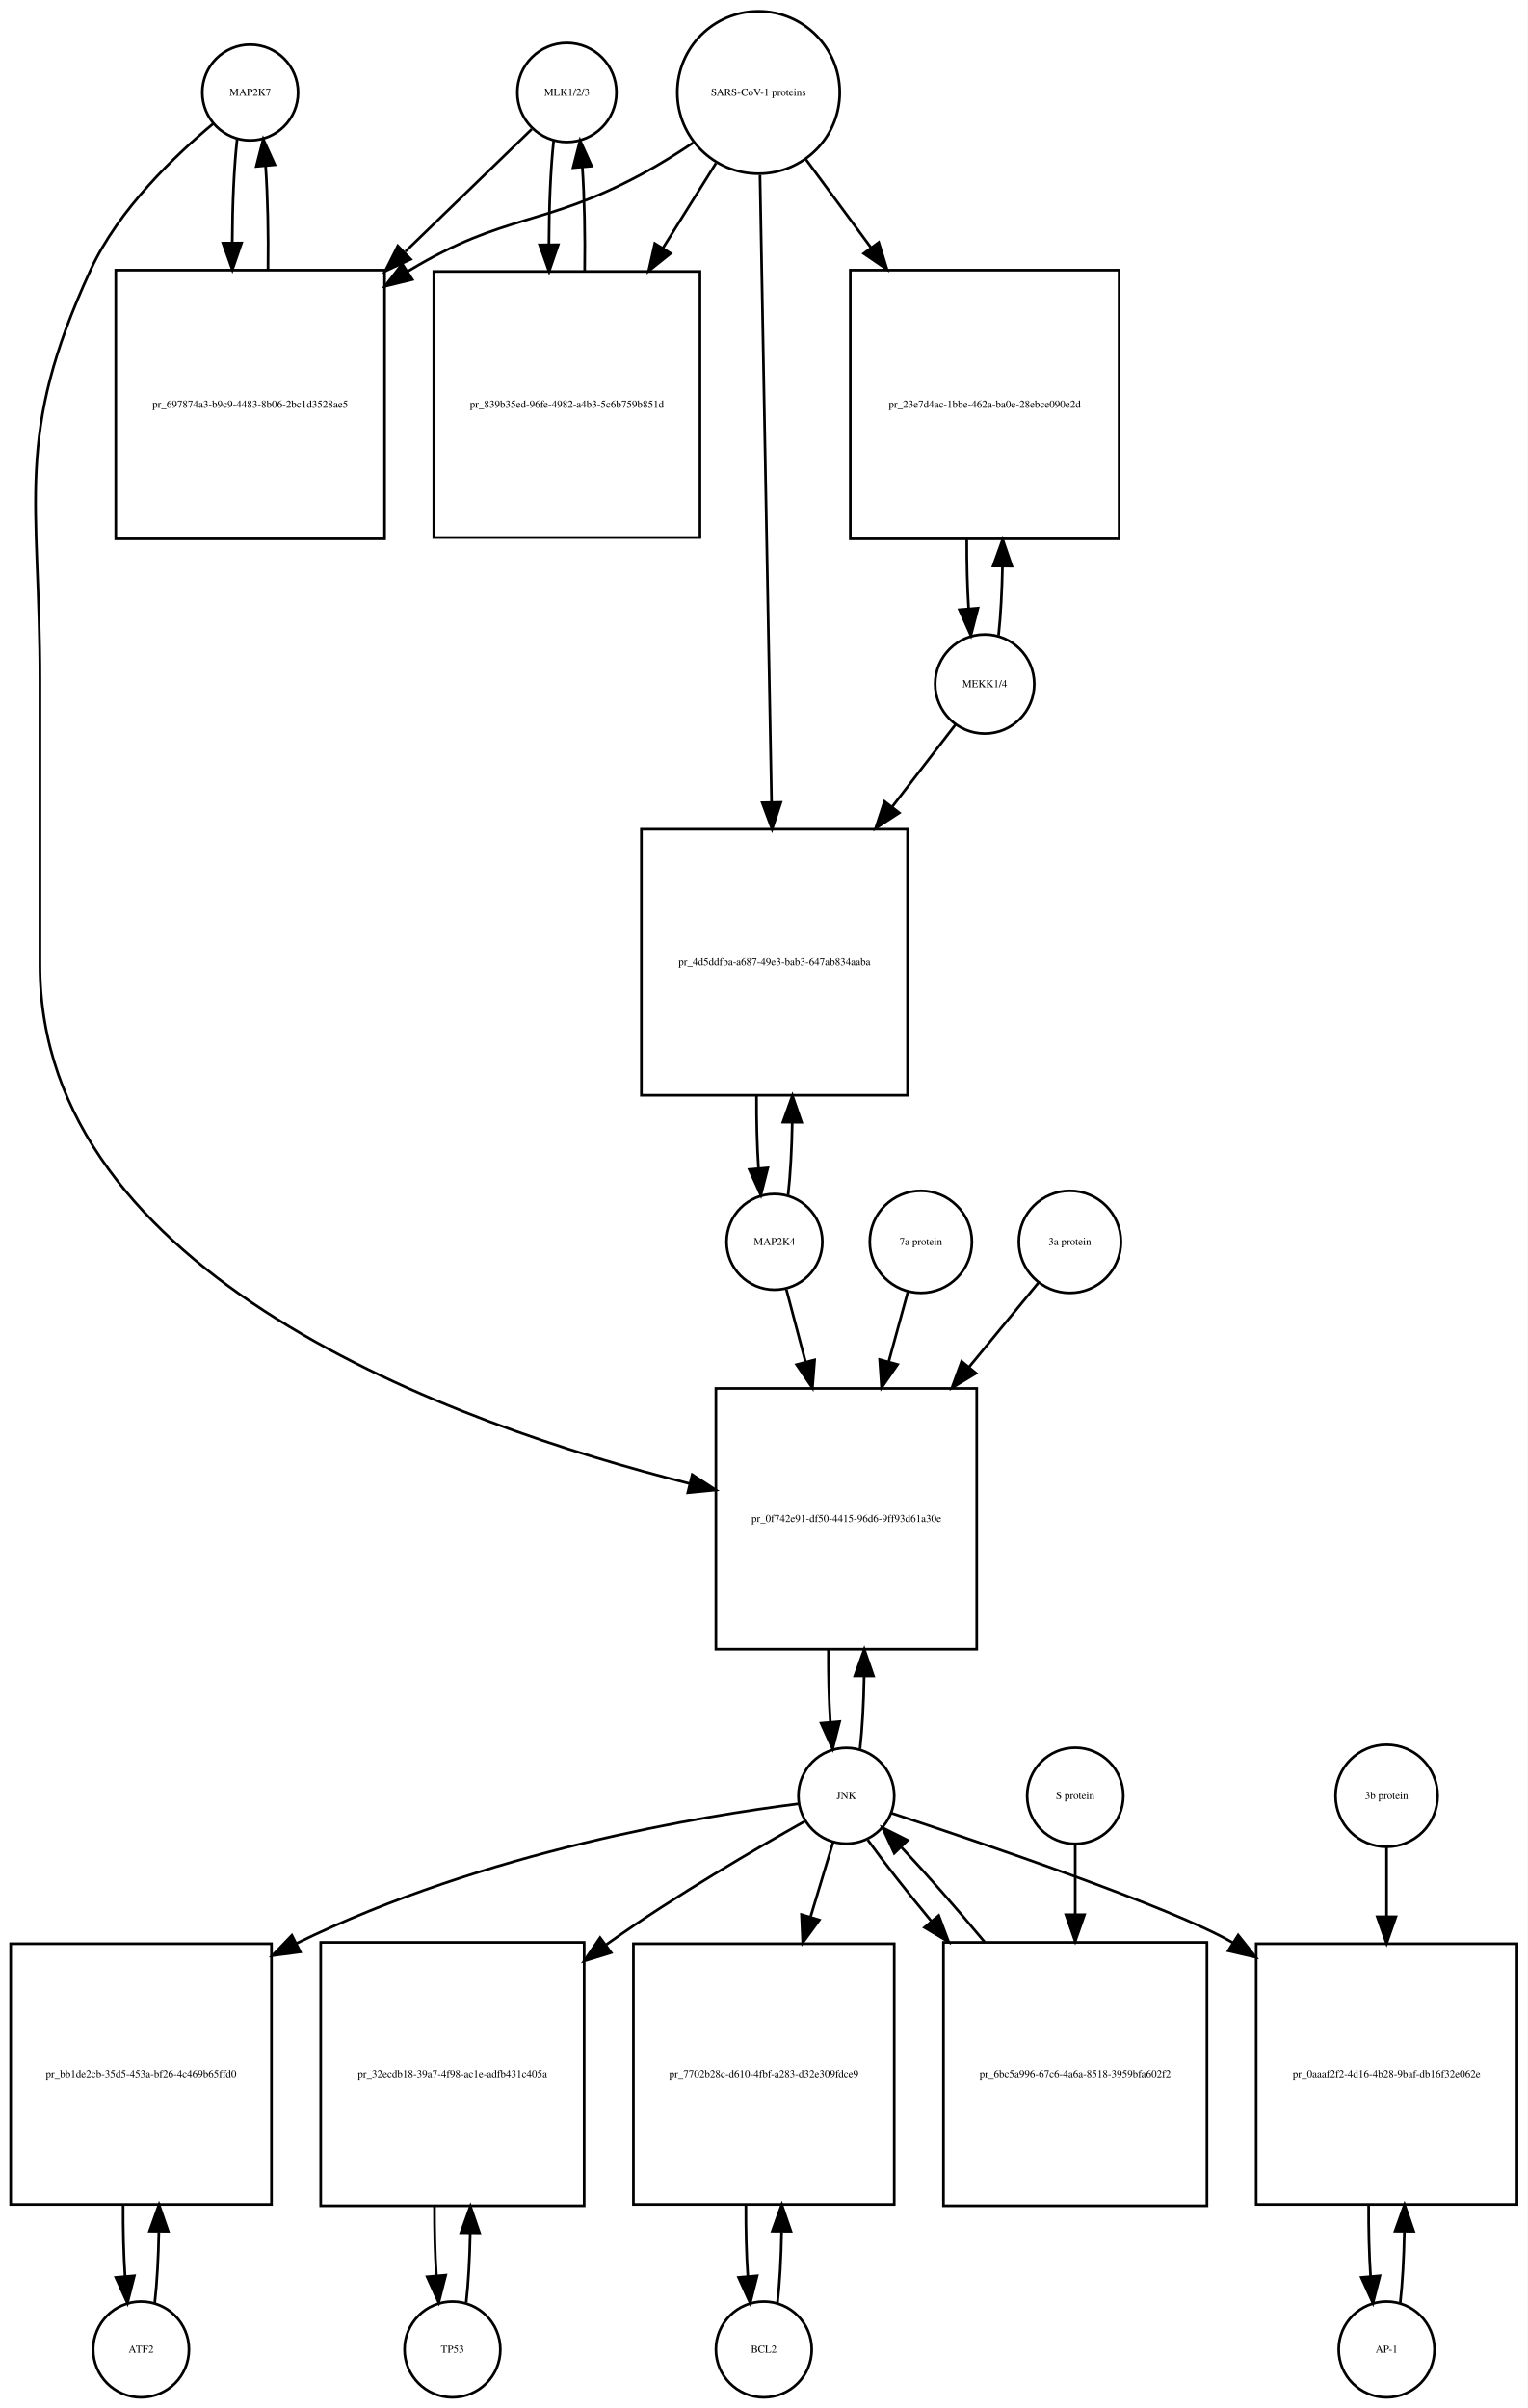
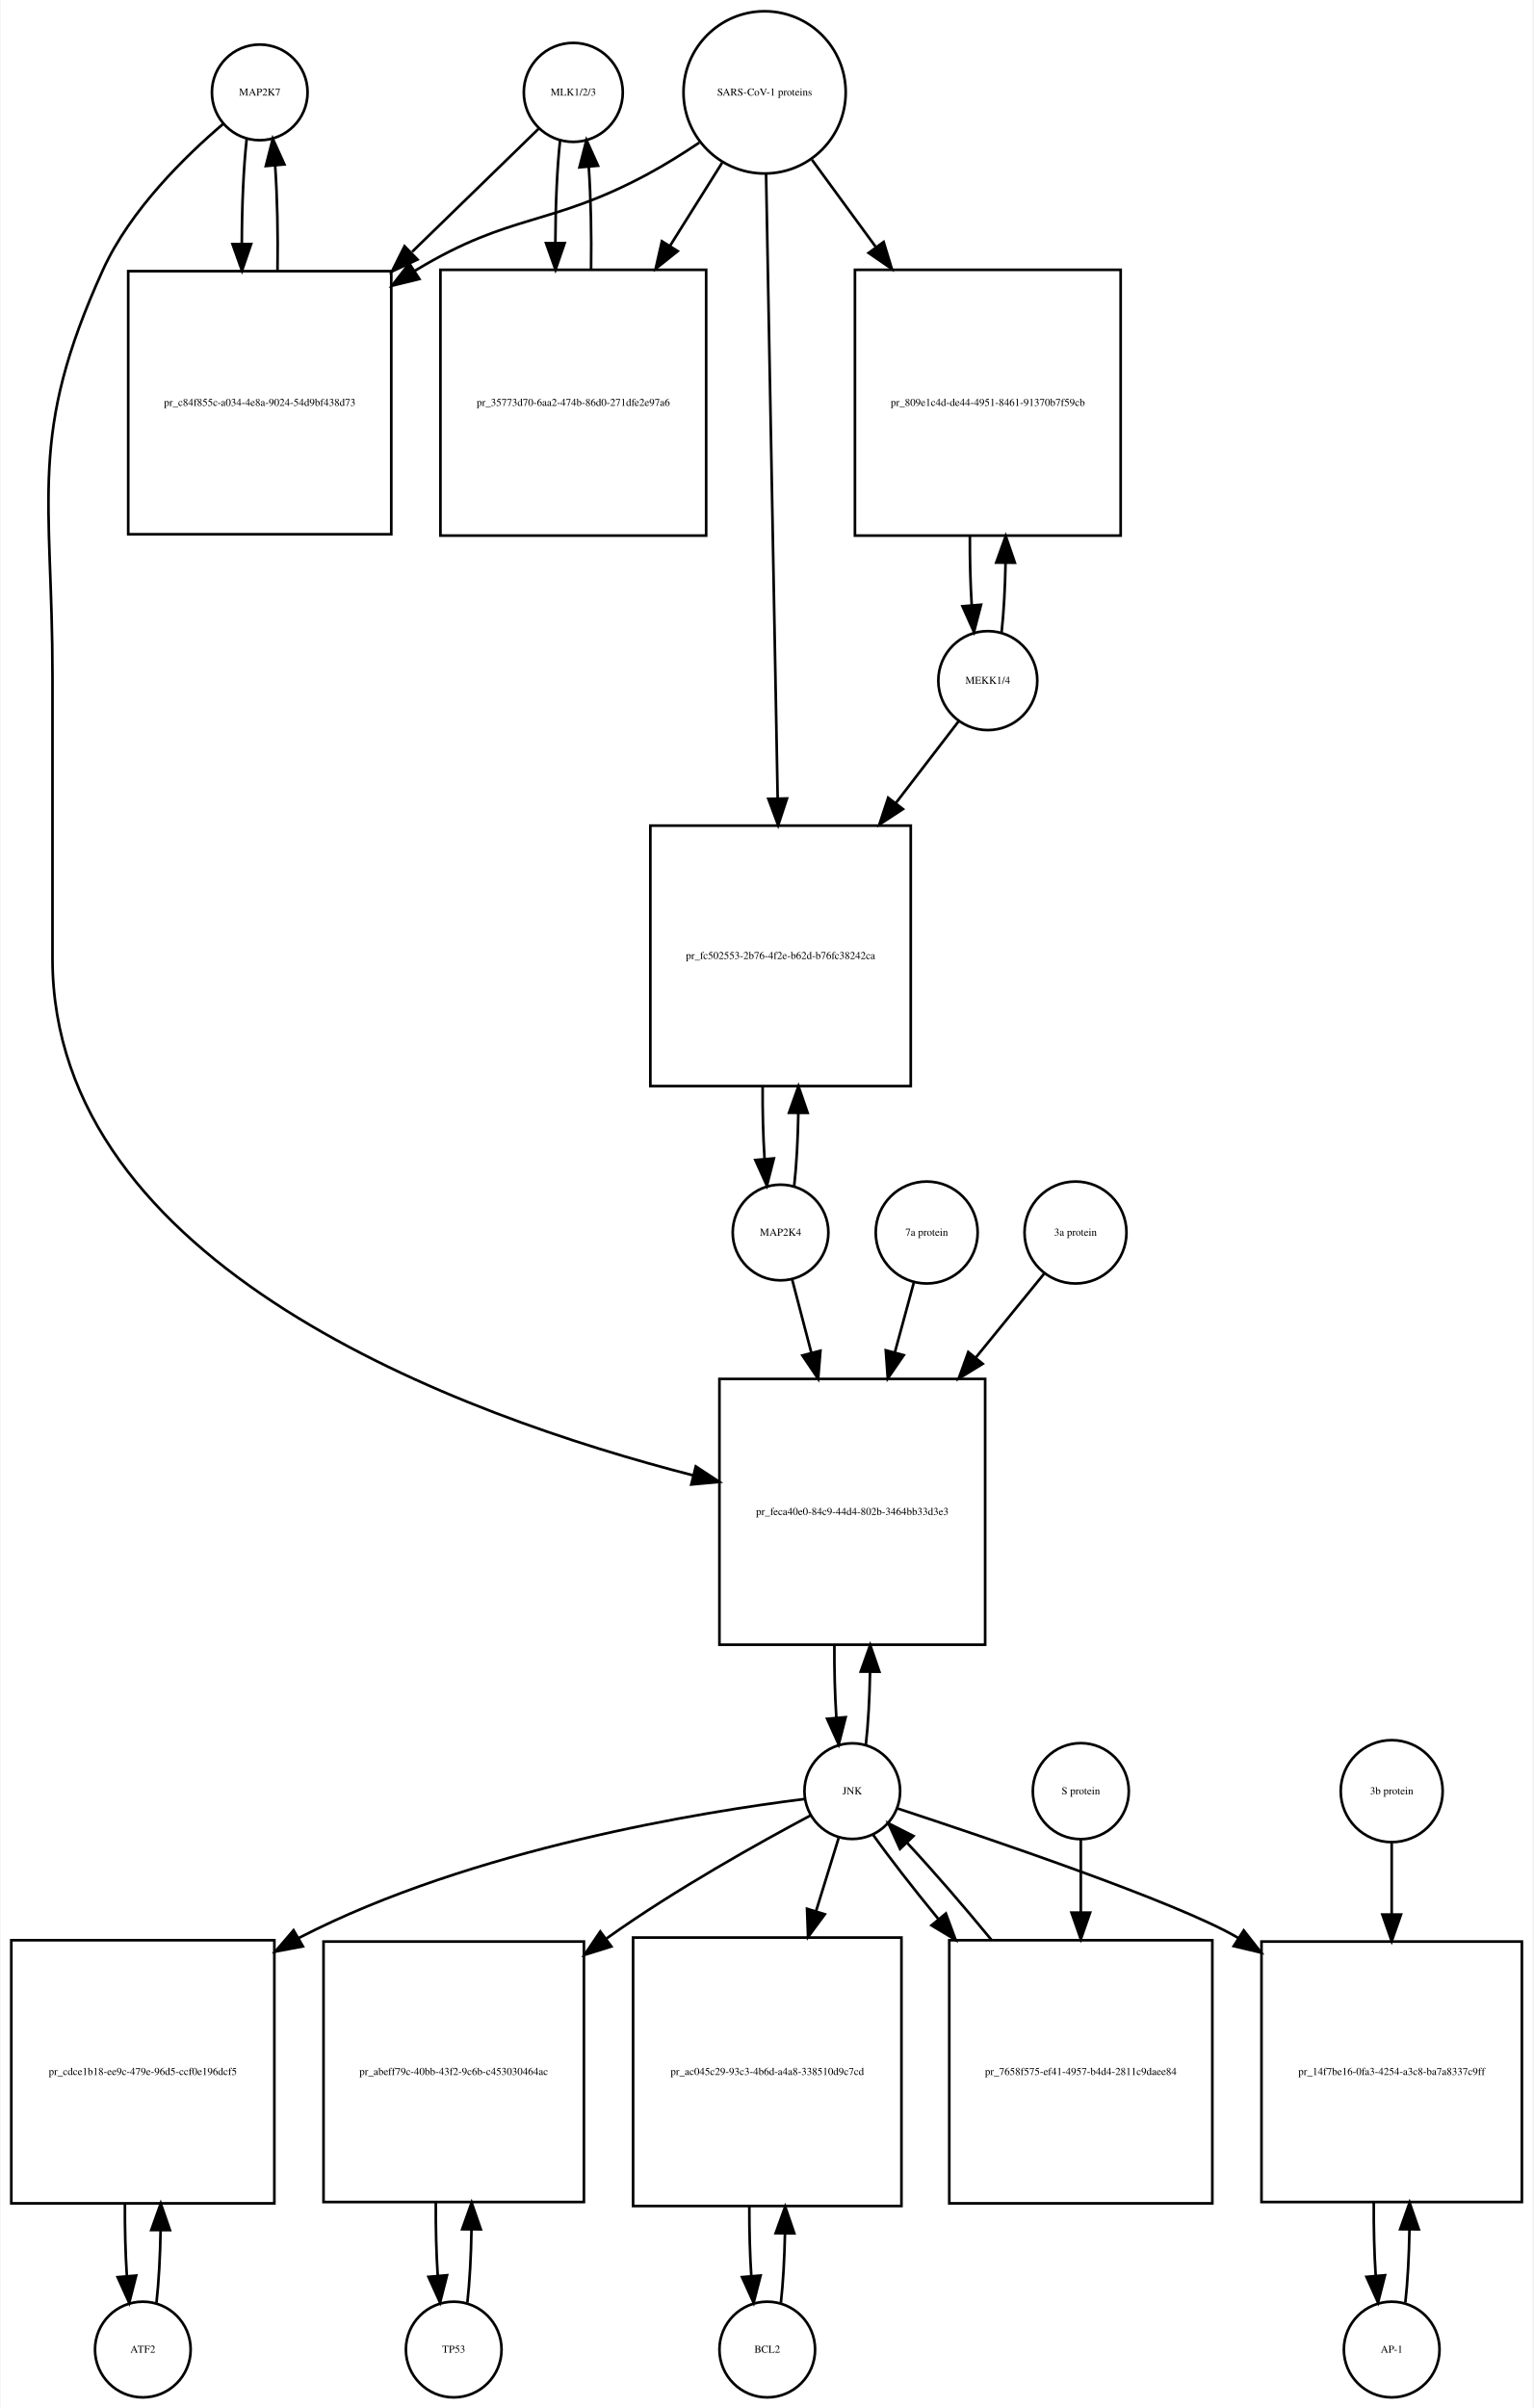
- <svg xmlns="http://www.w3.org/2000/svg" width="574pt" height="905pt" viewBox="0.00 0.00 574.00 905.01">
-   <g id="graph0" class="graph" transform="scale(1 1) rotate(0) translate(4 901.009)">
-     <polygon fill="white" stroke="none" points="-4,4 -4,-901.009 570,-901.009 570,4 -4,4" />
+ <svg xmlns="http://www.w3.org/2000/svg" width="577pt" height="906pt" viewBox="0.00 0.00 576.50 906.01">
+   <g id="graph0" class="graph" transform="scale(1 1) rotate(0) translate(4 902.009)">
+     <polygon fill="white" stroke="none" points="-4,4 -4,-902.009 572.5,-902.009 572.5,4 -4,4" />
    <g id="node1" class="node">
-       <ellipse fill="none" stroke="black" cx="90" cy="-866.25" rx="18" ry="18" />
-       <text text-anchor="middle" x="90" y="-865.05" font-family="Times,serif" font-size="4.00">MAP2K7</text>
+       <ellipse fill="none" stroke="black" cx="93.5" cy="-867.25" rx="18" ry="18" />
+       <text text-anchor="middle" x="93.5" y="-866.05" font-family="Times,serif" font-size="4.00">MAP2K7</text>
    </g>
    <g id="node2" class="node">
-       <polygon fill="none" stroke="black" points="140.5,-799.491 39.5,-799.491 39.5,-698.491 140.5,-698.491 140.5,-799.491" />
-       <text text-anchor="middle" x="90" y="-747.791" font-family="Times,serif" font-size="4.00">pr_697874a3-b9c9-4483-8b06-2bc1d3528ae5</text>
+       <polygon fill="none" stroke="black" points="143,-799.991 44,-799.991 44,-700.991 143,-700.991 143,-799.991" />
+       <text text-anchor="middle" x="93.5" y="-749.291" font-family="Times,serif" font-size="4.00">pr_c84f855c-a034-4e8a-9024-54d9bf438d73</text>
    </g>
    <g id="edge1" class="edge">
-       <path fill="none" stroke="black" d="M85.099,-848.736C83.932,-838.368 83.317,-824.294 83.255,-810.024" />
-       <polygon fill="black" stroke="black" points="86.757,-809.666 83.308,-799.648 79.757,-809.63 86.757,-809.666" />
+       <path fill="none" stroke="black" d="M88.599,-849.808C87.404,-839.233 86.788,-824.787 86.752,-810.226" />
+       <polygon fill="black" stroke="black" points="90.252,-810.195 86.819,-800.172 83.252,-810.148 90.252,-810.195" />
    </g>
    <g id="node20" class="node">
-       <polygon fill="none" stroke="black" points="363,-379.184 265,-379.184 265,-281.184 363,-281.184 363,-379.184" />
-       <text text-anchor="middle" x="314" y="-328.984" font-family="Times,serif" font-size="4.00">pr_0f742e91-df50-4415-96d6-9ff93d61a30e</text>
+       <polygon fill="none" stroke="black" points="366.5,-383.184 266.5,-383.184 266.5,-283.184 366.5,-283.184 366.5,-383.184" />
+       <text text-anchor="middle" x="316.5" y="-331.984" font-family="Times,serif" font-size="4.00">pr_feca40e0-84c9-44d4-802b-3464bb33d3e3</text>
    </g>
    <g id="edge2" class="edge">
-       <path fill="none" stroke="black" d="M76.165,-854.581C61.971,-842.779 40.524,-822.378 30,-799.491 1.087,-736.608 11,-714.14 11,-644.929 11,-644.929 11,-644.929 11,-538.368 11,-421.321 166.972,-365.579 255.106,-343.424" />
-       <polygon fill="black" stroke="black" points="256.098,-346.785 264.981,-341.011 254.436,-339.985 256.098,-346.785" />
+       <path fill="none" stroke="black" d="M79.641,-855.31C65.687,-843.432 44.795,-823.105 34.5,-800.491 6.008,-737.901 15.5,-715.699 15.5,-646.929 15.5,-646.929 15.5,-646.929 15.5,-541.368 15.5,-425.458 168.822,-369.465 256.612,-346.904" />
+       <polygon fill="black" stroke="black" points="257.605,-350.264 266.458,-344.443 255.908,-343.472 257.605,-350.264" />
    </g>
    <g id="edge3" class="edge">
-       <path fill="none" stroke="black" d="M96.692,-799.648C96.886,-812.983 96.591,-826.898 95.805,-838.463" />
-       <polygon fill="black" stroke="black" points="92.291,-838.468 94.901,-848.736 99.264,-839.081 92.291,-838.468" />
+       <path fill="none" stroke="black" d="M100.181,-800.172C100.399,-813.756 100.102,-828.006 99.291,-839.78" />
+       <polygon fill="black" stroke="black" points="95.799,-839.537 98.401,-849.808 102.771,-840.156 95.799,-839.537" />
    </g>
    <g id="node3" class="node">
-       <ellipse fill="none" stroke="black" cx="209" cy="-866.25" rx="18.623" ry="18.623" />
-       <text text-anchor="middle" x="209" y="-865.05" font-family="Times,serif" font-size="4.00">MLK1/2/3</text>
+       <ellipse fill="none" stroke="black" cx="211.5" cy="-867.25" rx="18.623" ry="18.623" />
+       <text text-anchor="middle" x="211.5" y="-866.05" font-family="Times,serif" font-size="4.00">MLK1/2/3</text>
    </g>
    <g id="edge4" class="edge">
-       <path fill="none" stroke="black" d="M195.81,-852.475C184.108,-841.141 166.152,-823.749 148.336,-806.492" />
-       <polygon fill="black" stroke="black" points="150.345,-803.566 140.727,-799.123 145.475,-808.594 150.345,-803.566" />
+       <path fill="none" stroke="black" d="M198.421,-853.53C186.713,-842.143 168.69,-824.615 150.866,-807.281" />
+       <polygon fill="black" stroke="black" points="152.867,-804.345 143.258,-799.882 147.987,-809.363 152.867,-804.345" />
    </g>
    <g id="node5" class="node">
-       <polygon fill="none" stroke="black" points="259,-798.991 159,-798.991 159,-698.991 259,-698.991 259,-798.991" />
-       <text text-anchor="middle" x="209" y="-747.791" font-family="Times,serif" font-size="4.00">pr_839b35ed-96fe-4982-a4b3-5c6b759b851d</text>
+       <polygon fill="none" stroke="black" points="261.5,-800.491 161.5,-800.491 161.5,-700.491 261.5,-700.491 261.5,-800.491" />
+       <text text-anchor="middle" x="211.5" y="-749.291" font-family="Times,serif" font-size="4.00">pr_35773d70-6aa2-474b-86d0-271dfe2e97a6</text>
    </g>
    <g id="edge5" class="edge">
-       <path fill="none" stroke="black" d="M204.045,-848.243C202.895,-837.762 202.298,-823.634 202.253,-809.363" />
-       <polygon fill="black" stroke="black" points="205.755,-809.018 202.318,-798.996 198.755,-808.974 205.755,-809.018" />
+       <path fill="none" stroke="black" d="M206.545,-849.317C205.401,-838.931 204.803,-824.949 204.753,-810.81" />
+       <polygon fill="black" stroke="black" points="208.255,-810.556 204.814,-800.536 201.255,-810.515 208.255,-810.556" />
    </g>
    <g id="node4" class="node">
-       <ellipse fill="none" stroke="black" cx="281" cy="-866.25" rx="30.52" ry="30.52" />
-       <text text-anchor="middle" x="281" y="-865.05" font-family="Times,serif" font-size="4.00">SARS-CoV-1 proteins</text>
+       <ellipse fill="none" stroke="black" cx="283.5" cy="-867.25" rx="30.52" ry="30.52" />
+       <text text-anchor="middle" x="283.5" y="-866.05" font-family="Times,serif" font-size="4.00">SARS-CoV-1 proteins</text>
    </g>
    <g id="edge6" class="edge">
-       <path fill="none" stroke="black" d="M256.418,-847.348C250.231,-843.202 243.497,-838.986 237,-835.491 200.147,-815.667 185.869,-821.044 150,-799.491 149.707,-799.315 149.414,-799.137 149.121,-798.958" />
-       <polygon fill="black" stroke="black" points="150.929,-795.959 140.636,-793.447 147.115,-801.829 150.929,-795.959" />
+       <path fill="none" stroke="black" d="M258.918,-848.348C252.731,-844.202 245.997,-839.986 239.5,-836.491 202.647,-816.667 188.334,-822.102 152.5,-800.491 152.308,-800.375 152.115,-800.258 151.923,-800.141" />
+       <polygon fill="black" stroke="black" points="153.569,-797.036 143.279,-794.513 149.75,-802.903 153.569,-797.036" />
    </g>
    <g id="edge7" class="edge">
-       <path fill="none" stroke="black" d="M265.021,-839.67C259.078,-830.157 252.069,-818.936 245.056,-807.71" />
-       <polygon fill="black" stroke="black" points="247.977,-805.78 239.711,-799.153 242.04,-809.489 247.977,-805.78" />
+       <path fill="none" stroke="black" d="M267.521,-840.781C261.702,-831.506 254.86,-820.601 247.994,-809.657" />
+       <polygon fill="black" stroke="black" points="250.781,-807.514 242.501,-800.903 244.851,-811.234 250.781,-807.514" />
    </g>
    <g id="node17" class="node">
-       <polygon fill="none" stroke="black" points="416.5,-799.491 315.5,-799.491 315.5,-698.491 416.5,-698.491 416.5,-799.491" />
-       <text text-anchor="middle" x="366" y="-747.791" font-family="Times,serif" font-size="4.00">pr_23e7d4ac-1bbe-462a-ba0e-28ebce090e2d</text>
+       <polygon fill="none" stroke="black" points="417.5,-800.491 317.5,-800.491 317.5,-700.491 417.5,-700.491 417.5,-800.491" />
+       <text text-anchor="middle" x="367.5" y="-749.291" font-family="Times,serif" font-size="4.00">pr_809e1c4d-de44-4951-8461-91370b7f59cb</text>
    </g>
    <g id="edge8" class="edge">
-       <path fill="none" stroke="black" d="M298.819,-841.088C306.018,-831.326 314.662,-819.604 323.317,-807.869" />
-       <polygon fill="black" stroke="black" points="326.174,-809.892 329.292,-799.766 320.54,-805.737 326.174,-809.892" />
+       <path fill="none" stroke="black" d="M301.314,-841.912C308.367,-832.277 316.801,-820.755 325.248,-809.215" />
+       <polygon fill="black" stroke="black" points="328.299,-810.972 331.381,-800.835 322.651,-806.837 328.299,-810.972" />
    </g>
    <g id="node19" class="node">
-       <polygon fill="none" stroke="black" points="337,-589.368 237,-589.368 237,-489.368 337,-489.368 337,-589.368" />
-       <text text-anchor="middle" x="287" y="-538.168" font-family="Times,serif" font-size="4.00">pr_4d5ddfba-a687-49e3-bab3-647ab834aaba</text>
+       <polygon fill="none" stroke="black" points="338.5,-591.368 240.5,-591.368 240.5,-493.368 338.5,-493.368 338.5,-591.368" />
+       <text text-anchor="middle" x="289.5" y="-541.168" font-family="Times,serif" font-size="4.00">pr_fc502553-2b76-4f2e-b62d-b76fc38242ca</text>
    </g>
    <g id="edge9" class="edge">
-       <path fill="none" stroke="black" d="M281.554,-835.268C282.54,-781.852 284.619,-669.31 285.903,-599.74" />
-       <polygon fill="black" stroke="black" points="289.409,-599.442 286.095,-589.379 282.411,-599.313 289.409,-599.442" />
+       <path fill="none" stroke="black" d="M284.054,-836.453C285.043,-783.217 287.13,-670.89 288.414,-601.795" />
+       <polygon fill="black" stroke="black" points="291.919,-601.573 288.605,-591.51 284.92,-601.443 291.919,-601.573" />
    </g>
    <g id="edge10" class="edge">
-       <path fill="none" stroke="black" d="M215.682,-798.996C215.895,-812.444 215.607,-826.532 214.819,-838.243" />
-       <polygon fill="black" stroke="black" points="211.329,-837.979 213.955,-848.243 218.303,-838.581 211.329,-837.979" />
+       <path fill="none" stroke="black" d="M218.186,-800.536C218.389,-813.733 218.107,-827.53 217.34,-839.056" />
+       <polygon fill="black" stroke="black" points="213.827,-839.053 216.455,-849.317 220.801,-839.654 213.827,-839.053" />
    </g>
    <g id="node6" class="node">
-       <ellipse fill="none" stroke="black" cx="49" cy="-18" rx="18" ry="18" />
-       <text text-anchor="middle" x="49" y="-16.8" font-family="Times,serif" font-size="4.00">ATF2</text>
+       <ellipse fill="none" stroke="black" cx="49.5" cy="-18" rx="18" ry="18" />
+       <text text-anchor="middle" x="49.5" y="-16.8" font-family="Times,serif" font-size="4.00">ATF2</text>
    </g>
    <g id="node7" class="node">
-       <polygon fill="none" stroke="black" points="98,-170.5 7.10543e-15,-170.5 7.10543e-15,-72.5 98,-72.5 98,-170.5" />
-       <text text-anchor="middle" x="49" y="-120.3" font-family="Times,serif" font-size="4.00">pr_bb1de2cb-35d5-453a-bf26-4c469b65ffd0</text>
+       <polygon fill="none" stroke="black" points="99,-172 0,-172 0,-73 99,-73 99,-172" />
+       <text text-anchor="middle" x="49.5" y="-121.3" font-family="Times,serif" font-size="4.00">pr_cdce1b18-ee9c-479e-96d5-ccf0e196dcf5</text>
    </g>
    <g id="edge11" class="edge">
-       <path fill="none" stroke="black" d="M54.126,-35.405C54.987,-42.923 55.506,-52.335 55.682,-62.135" />
-       <polygon fill="black" stroke="black" points="52.184,-62.446 55.742,-72.425 59.184,-62.405 52.184,-62.446" />
+       <path fill="none" stroke="black" d="M54.626,-35.566C55.496,-43.238 56.017,-52.864 56.188,-62.873" />
+       <polygon fill="black" stroke="black" points="52.688,-62.971 56.242,-72.951 59.688,-62.933 52.688,-62.971" />
    </g>
    <g id="edge12" class="edge">
-       <path fill="none" stroke="black" d="M42.258,-72.425C42.2,-63.162 42.443,-53.78 42.987,-45.517" />
-       <polygon fill="black" stroke="black" points="46.486,-45.672 43.874,-35.405 39.513,-45.06 46.486,-45.672" />
+       <path fill="none" stroke="black" d="M42.758,-72.951C42.7,-63.597 42.943,-54.122 43.487,-45.779" />
+       <polygon fill="black" stroke="black" points="46.995,-45.832 44.374,-35.566 40.021,-45.226 46.995,-45.832" />
    </g>
    <g id="node8" class="node">
-       <ellipse fill="none" stroke="black" cx="314" cy="-226.092" rx="18" ry="18" />
-       <text text-anchor="middle" x="314" y="-224.892" font-family="Times,serif" font-size="4.00">JNK</text>
+       <ellipse fill="none" stroke="black" cx="316.5" cy="-228.092" rx="18" ry="18" />
+       <text text-anchor="middle" x="316.5" y="-226.892" font-family="Times,serif" font-size="4.00">JNK</text>
    </g>
    <g id="edge13" class="edge">
-       <path fill="none" stroke="black" d="M296.165,-223.104C260.635,-218.609 178.946,-205.577 107.439,-170.634" />
-       <polygon fill="black" stroke="black" points="108.828,-167.415 98.324,-166.03 105.672,-173.663 108.828,-167.415" />
+       <path fill="none" stroke="black" d="M298.574,-225.131C261.338,-220.494 173.66,-206.612 108.5,-173 108.403,-172.95 108.307,-172.9 108.21,-172.85" />
+       <polygon fill="black" stroke="black" points="109.726,-169.684 99.316,-167.713 106.225,-175.745 109.726,-169.684" />
    </g>
    <g id="node10" class="node">
-       <polygon fill="none" stroke="black" points="215.5,-171 116.5,-171 116.5,-72 215.5,-72 215.5,-171" />
-       <text text-anchor="middle" x="166" y="-120.3" font-family="Times,serif" font-size="4.00">pr_32ecdb18-39a7-4f98-ac1e-adfb431c405a</text>
+       <polygon fill="none" stroke="black" points="215.5,-171.5 117.5,-171.5 117.5,-73.5 215.5,-73.5 215.5,-171.5" />
+       <text text-anchor="middle" x="166.5" y="-121.3" font-family="Times,serif" font-size="4.00">pr_abeff79c-40bb-43f2-9c6b-c453030464ac</text>
    </g>
    <g id="edge14" class="edge">
-       <path fill="none" stroke="black" d="M298.463,-216.542C280.362,-206.38 249.774,-188.578 225,-171 224.608,-170.722 224.215,-170.442 223.822,-170.16" />
-       <polygon fill="black" stroke="black" points="225.628,-167.143 215.503,-164.025 221.474,-172.777 225.628,-167.143" />
+       <path fill="none" stroke="black" d="M300.682,-218.891C281.928,-208.923 250.003,-191.169 224.5,-173 224.318,-172.87 224.136,-172.74 223.954,-172.61" />
+       <polygon fill="black" stroke="black" points="225.826,-169.641 215.712,-166.486 221.651,-175.26 225.826,-169.641" />
    </g>
    <g id="node12" class="node">
-       <polygon fill="none" stroke="black" points="332,-170.5 234,-170.5 234,-72.5 332,-72.5 332,-170.5" />
-       <text text-anchor="middle" x="283" y="-120.3" font-family="Times,serif" font-size="4.00">pr_7702b28c-d610-4fbf-a283-d32e309fdce9</text>
+       <polygon fill="none" stroke="black" points="335,-173 234,-173 234,-72 335,-72 335,-173" />
+       <text text-anchor="middle" x="284.5" y="-121.3" font-family="Times,serif" font-size="4.00">pr_ac045c29-93c3-4b6d-a4a8-338510d9c7cd</text>
    </g>
    <g id="edge15" class="edge">
-       <path fill="none" stroke="black" d="M309.019,-208.609C306.659,-200.797 303.682,-190.945 300.592,-180.719" />
-       <polygon fill="black" stroke="black" points="303.854,-179.415 297.611,-170.855 297.154,-181.44 303.854,-179.415" />
+       <path fill="none" stroke="black" d="M311.359,-210.448C308.975,-202.733 305.984,-193.048 302.87,-182.967" />
+       <polygon fill="black" stroke="black" points="306.158,-181.753 299.862,-173.231 299.47,-183.819 306.158,-181.753" />
    </g>
    <g id="node14" class="node">
-       <polygon fill="none" stroke="black" points="566,-170.5 468,-170.5 468,-72.5 566,-72.5 566,-170.5" />
-       <text text-anchor="middle" x="517" y="-120.3" font-family="Times,serif" font-size="4.00">pr_0aaaf2f2-4d16-4b28-9baf-db16f32e062e</text>
+       <polygon fill="none" stroke="black" points="568.5,-171.5 470.5,-171.5 470.5,-73.5 568.5,-73.5 568.5,-171.5" />
+       <text text-anchor="middle" x="519.5" y="-121.3" font-family="Times,serif" font-size="4.00">pr_14f7be16-0fa3-4254-a3c8-ba7a8337c9ff</text>
    </g>
    <g id="edge16" class="edge">
-       <path fill="none" stroke="black" d="M330.918,-219.585C364.077,-208.661 436.354,-184.17 459,-171 459.092,-170.946 459.184,-170.893 459.277,-170.839" />
-       <polygon fill="black" stroke="black" points="461.23,-173.744 467.817,-165.446 457.493,-167.826 461.23,-173.744" />
+       <path fill="none" stroke="black" d="M333.429,-221.604C366.608,-210.715 438.921,-186.283 461.5,-173 461.593,-172.945 461.685,-172.891 461.778,-172.836" />
+       <polygon fill="black" stroke="black" points="463.821,-175.684 470.357,-167.346 460.048,-169.788 463.821,-175.684" />
    </g>
    <g id="edge17" class="edge">
-       <path fill="none" stroke="black" d="M319.139,-243.704C320.009,-251.393 320.526,-261.036 320.692,-271.049" />
-       <polygon fill="black" stroke="black" points="317.192,-271.144 320.74,-281.127 324.192,-271.111 317.192,-271.144" />
+       <path fill="none" stroke="black" d="M321.613,-245.641C322.484,-253.309 323.007,-262.935 323.183,-272.957" />
+       <polygon fill="black" stroke="black" points="319.683,-273.074 323.243,-283.053 326.683,-273.032 319.683,-273.074" />
    </g>
    <g id="node23" class="node">
-       <polygon fill="none" stroke="black" points="449.5,-171 350.5,-171 350.5,-72 449.5,-72 449.5,-171" />
-       <text text-anchor="middle" x="400" y="-120.3" font-family="Times,serif" font-size="4.00">pr_6bc5a996-67c6-4a6a-8518-3959bfa602f2</text>
+       <polygon fill="none" stroke="black" points="452,-172 353,-172 353,-73 452,-73 452,-172" />
+       <text text-anchor="middle" x="402.5" y="-121.3" font-family="Times,serif" font-size="4.00">pr_7658f575-ef41-4957-b4d4-2811c9daee84</text>
    </g>
    <g id="edge18" class="edge">
-       <path fill="none" stroke="black" d="M322.052,-209.51C328.071,-201.13 336.642,-190.226 345.931,-178.985" />
-       <polygon fill="black" stroke="black" points="348.729,-181.095 352.454,-171.176 343.357,-176.607 348.729,-181.095" />
+       <path fill="none" stroke="black" d="M324.234,-211.807C330.381,-203.127 339.306,-191.664 348.966,-179.883" />
+       <polygon fill="black" stroke="black" points="351.712,-182.054 355.397,-172.121 346.322,-177.588 351.712,-182.054" />
    </g>
    <g id="node9" class="node">
-       <ellipse fill="none" stroke="black" cx="166" cy="-18" rx="18" ry="18" />
-       <text text-anchor="middle" x="166" y="-16.8" font-family="Times,serif" font-size="4.00">TP53</text>
+       <ellipse fill="none" stroke="black" cx="166.5" cy="-18" rx="18" ry="18" />
+       <text text-anchor="middle" x="166.5" y="-16.8" font-family="Times,serif" font-size="4.00">TP53</text>
    </g>
    <g id="edge19" class="edge">
-       <path fill="none" stroke="black" d="M171.154,-35.647C171.988,-43.033 172.495,-52.212 172.675,-61.78" />
-       <polygon fill="black" stroke="black" points="169.176,-61.855 172.745,-71.831 176.176,-61.807 169.176,-61.855" />
+       <path fill="none" stroke="black" d="M171.639,-35.679C172.509,-43.399 173.026,-53.079 173.192,-63.133" />
+       <polygon fill="black" stroke="black" points="169.692,-63.268 173.24,-73.251 176.692,-63.235 169.692,-63.268" />
    </g>
    <g id="edge20" class="edge">
-       <path fill="none" stroke="black" d="M159.255,-71.831C159.212,-62.877 159.449,-53.836 159.967,-45.826" />
-       <polygon fill="black" stroke="black" points="163.472,-45.911 160.846,-35.647 156.498,-45.308 163.472,-45.911" />
+       <path fill="none" stroke="black" d="M159.76,-73.251C159.695,-63.759 159.94,-54.129 160.494,-45.669" />
+       <polygon fill="black" stroke="black" points="163.983,-45.944 161.361,-35.679 157.009,-45.338 163.983,-45.944" />
    </g>
    <g id="node11" class="node">
-       <ellipse fill="none" stroke="black" cx="283" cy="-18" rx="18" ry="18" />
-       <text text-anchor="middle" x="283" y="-16.8" font-family="Times,serif" font-size="4.00">BCL2</text>
+       <ellipse fill="none" stroke="black" cx="284.5" cy="-18" rx="18" ry="18" />
+       <text text-anchor="middle" x="284.5" y="-16.8" font-family="Times,serif" font-size="4.00">BCL2</text>
    </g>
    <g id="edge21" class="edge">
-       <path fill="none" stroke="black" d="M288.126,-35.405C288.987,-42.923 289.506,-52.335 289.682,-62.135" />
-       <polygon fill="black" stroke="black" points="286.184,-62.446 289.742,-72.425 293.184,-62.405 286.184,-62.446" />
+       <path fill="none" stroke="black" d="M289.628,-35.582C290.462,-42.947 290.975,-52.111 291.165,-61.684" />
+       <polygon fill="black" stroke="black" points="287.666,-61.78 291.247,-71.751 294.666,-61.723 287.666,-61.78" />
    </g>
    <g id="edge22" class="edge">
-       <path fill="none" stroke="black" d="M276.258,-72.425C276.201,-63.162 276.443,-53.78 276.987,-45.517" />
-       <polygon fill="black" stroke="black" points="280.486,-45.672 277.874,-35.405 273.513,-45.06 280.486,-45.672" />
+       <path fill="none" stroke="black" d="M277.753,-71.751C277.722,-62.774 277.967,-53.735 278.489,-45.738" />
+       <polygon fill="black" stroke="black" points="281.993,-45.848 279.372,-35.582 275.019,-45.242 281.993,-45.848" />
    </g>
    <g id="node13" class="node">
-       <ellipse fill="none" stroke="black" cx="517" cy="-18" rx="18" ry="18" />
-       <text text-anchor="middle" x="517" y="-16.8" font-family="Times,serif" font-size="4.00">AP-1</text>
+       <ellipse fill="none" stroke="black" cx="519.5" cy="-18" rx="18" ry="18" />
+       <text text-anchor="middle" x="519.5" y="-16.8" font-family="Times,serif" font-size="4.00">AP-1</text>
    </g>
    <g id="edge23" class="edge">
-       <path fill="none" stroke="black" d="M522.126,-35.405C522.987,-42.923 523.506,-52.335 523.682,-62.135" />
-       <polygon fill="black" stroke="black" points="520.184,-62.446 523.742,-72.425 527.184,-62.405 520.184,-62.446" />
+       <path fill="none" stroke="black" d="M524.639,-35.679C525.509,-43.399 526.026,-53.079 526.192,-63.133" />
+       <polygon fill="black" stroke="black" points="522.692,-63.268 526.24,-73.251 529.692,-63.235 522.692,-63.268" />
    </g>
    <g id="edge24" class="edge">
-       <path fill="none" stroke="black" d="M510.258,-72.425C510.201,-63.162 510.443,-53.78 510.987,-45.517" />
-       <polygon fill="black" stroke="black" points="514.486,-45.672 511.874,-35.405 507.513,-45.06 514.486,-45.672" />
+       <path fill="none" stroke="black" d="M512.76,-73.251C512.695,-63.759 512.94,-54.129 513.494,-45.669" />
+       <polygon fill="black" stroke="black" points="516.983,-45.944 514.361,-35.679 510.009,-45.338 516.983,-45.944" />
    </g>
    <g id="node15" class="node">
-       <ellipse fill="none" stroke="black" cx="517" cy="-226.092" rx="19.184" ry="19.184" />
-       <text text-anchor="middle" x="517" y="-224.892" font-family="Times,serif" font-size="4.00">3b protein</text>
+       <ellipse fill="none" stroke="black" cx="519.5" cy="-228.092" rx="19.184" ry="19.184" />
+       <text text-anchor="middle" x="519.5" y="-226.892" font-family="Times,serif" font-size="4.00">3b protein</text>
    </g>
    <g id="edge25" class="edge">
-       <path fill="none" stroke="black" d="M517,-206.751C517,-199.301 517,-190.244 517,-180.865" />
-       <polygon fill="black" stroke="black" points="520.5,-180.623 517,-170.623 513.5,-180.623 520.5,-180.623" />
+       <path fill="none" stroke="black" d="M519.5,-208.572C519.5,-200.883 519.5,-191.499 519.5,-181.805" />
+       <polygon fill="black" stroke="black" points="523,-181.65 519.5,-171.65 516,-181.65 523,-181.65" />
    </g>
    <g id="node16" class="node">
-       <ellipse fill="none" stroke="black" cx="366" cy="-643.929" rx="18.623" ry="18.623" />
-       <text text-anchor="middle" x="366" y="-642.729" font-family="Times,serif" font-size="4.00">MEKK1/4</text>
+       <ellipse fill="none" stroke="black" cx="367.5" cy="-645.929" rx="18.623" ry="18.623" />
+       <text text-anchor="middle" x="367.5" y="-644.729" font-family="Times,serif" font-size="4.00">MEKK1/4</text>
    </g>
    <g id="edge26" class="edge">
-       <path fill="none" stroke="black" d="M371.193,-662.19C372.001,-669.601 372.494,-678.741 372.674,-688.264" />
-       <polygon fill="black" stroke="black" points="369.174,-688.297 372.746,-698.271 376.173,-688.246 369.174,-688.297" />
+       <path fill="none" stroke="black" d="M372.706,-664.224C373.505,-671.567 373.994,-680.601 374.173,-690.013" />
+       <polygon fill="black" stroke="black" points="370.675,-690.337 374.245,-700.313 377.675,-690.288 370.675,-690.337" />
    </g>
    <g id="edge27" class="edge">
-       <path fill="none" stroke="black" d="M355.015,-628.668C348.608,-620.35 340.058,-609.25 331.187,-597.734" />
-       <polygon fill="black" stroke="black" points="333.893,-595.51 325.018,-589.724 328.347,-599.782 333.893,-595.51" />
+       <path fill="none" stroke="black" d="M356.654,-630.807C350.26,-622.482 341.704,-611.341 332.845,-599.806" />
+       <polygon fill="black" stroke="black" points="335.554,-597.586 326.687,-591.787 330.002,-601.85 335.554,-597.586" />
    </g>
    <g id="edge28" class="edge">
-       <path fill="none" stroke="black" d="M359.254,-698.271C359.217,-689.353 359.451,-680.363 359.954,-672.37" />
-       <polygon fill="black" stroke="black" points="363.459,-672.448 360.807,-662.19 356.484,-671.863 363.459,-672.448" />
+       <path fill="none" stroke="black" d="M360.755,-700.313C360.712,-691.406 360.941,-682.414 361.442,-674.415" />
+       <polygon fill="black" stroke="black" points="364.949,-674.481 362.294,-664.224 357.973,-673.898 364.949,-674.481" />
    </g>
    <g id="node18" class="node">
-       <ellipse fill="none" stroke="black" cx="287" cy="-434.276" rx="18" ry="18" />
-       <text text-anchor="middle" x="287" y="-433.076" font-family="Times,serif" font-size="4.00">MAP2K4</text>
+       <ellipse fill="none" stroke="black" cx="289.5" cy="-438.276" rx="18" ry="18" />
+       <text text-anchor="middle" x="289.5" y="-437.076" font-family="Times,serif" font-size="4.00">MAP2K4</text>
    </g>
    <g id="edge29" class="edge">
-       <path fill="none" stroke="black" d="M292.113,-451.825C292.984,-459.493 293.507,-469.119 293.683,-479.141" />
-       <polygon fill="black" stroke="black" points="290.183,-479.258 293.743,-489.237 297.183,-479.216 290.183,-479.258" />
+       <path fill="none" stroke="black" d="M294.639,-455.888C295.509,-463.577 296.026,-473.219 296.192,-483.233" />
+       <polygon fill="black" stroke="black" points="292.692,-483.328 296.24,-493.311 299.692,-483.294 292.692,-483.328" />
    </g>
    <g id="edge30" class="edge">
-       <path fill="none" stroke="black" d="M291.459,-416.417C293.481,-408.772 296.003,-399.232 298.622,-389.329" />
-       <polygon fill="black" stroke="black" points="302.085,-389.924 301.259,-379.362 295.318,-388.134 302.085,-389.924" />
+       <path fill="none" stroke="black" d="M293.838,-420.712C295.871,-412.948 298.43,-403.18 301.089,-393.025" />
+       <polygon fill="black" stroke="black" points="304.508,-393.785 303.656,-383.225 297.737,-392.012 304.508,-393.785" />
    </g>
    <g id="edge31" class="edge">
-       <path fill="none" stroke="black" d="M280.257,-489.237C280.205,-479.862 280.452,-470.38 280.998,-462.035" />
-       <polygon fill="black" stroke="black" points="284.506,-462.091 281.887,-451.825 277.533,-461.484 284.506,-462.091" />
+       <path fill="none" stroke="black" d="M282.76,-493.311C282.696,-483.961 282.934,-474.478 283.475,-466.12" />
+       <polygon fill="black" stroke="black" points="286.986,-466.153 284.361,-455.888 280.012,-465.549 286.986,-466.153" />
    </g>
    <g id="edge32" class="edge">
-       <path fill="none" stroke="black" d="M307.26,-281.127C307.196,-271.778 307.434,-262.294 307.975,-253.936" />
-       <polygon fill="black" stroke="black" points="311.486,-253.969 308.861,-243.704 304.512,-253.365 311.486,-253.969" />
+       <path fill="none" stroke="black" d="M309.757,-283.053C309.705,-273.678 309.952,-264.196 310.498,-255.851" />
+       <polygon fill="black" stroke="black" points="314.006,-255.907 311.387,-245.641 307.033,-255.3 314.006,-255.907" />
    </g>
    <g id="node21" class="node">
-       <ellipse fill="none" stroke="black" cx="342" cy="-434.276" rx="19.184" ry="19.184" />
-       <text text-anchor="middle" x="342" y="-433.076" font-family="Times,serif" font-size="4.00">7a protein</text>
+       <ellipse fill="none" stroke="black" cx="344.5" cy="-438.276" rx="19.184" ry="19.184" />
+       <text text-anchor="middle" x="344.5" y="-437.076" font-family="Times,serif" font-size="4.00">7a protein</text>
    </g>
    <g id="edge33" class="edge">
-       <path fill="none" stroke="black" d="M337.123,-415.493C335.055,-407.952 332.516,-398.695 329.887,-389.109" />
-       <polygon fill="black" stroke="black" points="333.262,-388.182 327.242,-379.464 326.511,-390.034 333.262,-388.182" />
+       <path fill="none" stroke="black" d="M339.623,-419.318C337.599,-411.868 335.126,-402.761 332.557,-393.305" />
+       <polygon fill="black" stroke="black" points="335.861,-392.113 329.862,-383.38 329.105,-393.948 335.861,-392.113" />
    </g>
    <g id="node22" class="node">
-       <ellipse fill="none" stroke="black" cx="398" cy="-434.276" rx="19.184" ry="19.184" />
-       <text text-anchor="middle" x="398" y="-433.076" font-family="Times,serif" font-size="4.00">3a protein</text>
+       <ellipse fill="none" stroke="black" cx="400.5" cy="-438.276" rx="19.184" ry="19.184" />
+       <text text-anchor="middle" x="400.5" y="-437.076" font-family="Times,serif" font-size="4.00">3a protein</text>
    </g>
    <g id="edge34" class="edge">
-       <path fill="none" stroke="black" d="M386.32,-419.08C379.294,-410.541 369.844,-399.055 360.097,-387.209" />
-       <polygon fill="black" stroke="black" points="362.727,-384.897 353.671,-379.399 357.322,-389.345 362.727,-384.897" />
+       <path fill="none" stroke="black" d="M388.82,-422.941C381.868,-414.409 372.543,-402.964 362.904,-391.135" />
+       <polygon fill="black" stroke="black" points="365.577,-388.875 356.547,-383.333 360.151,-393.296 365.577,-388.875" />
    </g>
    <g id="edge35" class="edge">
-       <path fill="none" stroke="black" d="M366,-171.101C355.425,-183.811 344.109,-196.742 334.681,-206.761" />
-       <polygon fill="black" stroke="black" points="332.008,-204.49 327.574,-214.113 337.041,-209.356 332.008,-204.49" />
+       <path fill="none" stroke="black" d="M368.898,-172.092C358.237,-185.047 346.788,-198.269 337.256,-208.502" />
+       <polygon fill="black" stroke="black" points="334.46,-206.361 330.074,-216.006 339.517,-211.202 334.46,-206.361" />
    </g>
    <g id="node24" class="node">
-       <ellipse fill="none" stroke="black" cx="400" cy="-226.092" rx="18.062" ry="18.062" />
-       <text text-anchor="middle" x="400" y="-224.892" font-family="Times,serif" font-size="4.00">S protein</text>
+       <ellipse fill="none" stroke="black" cx="402.5" cy="-228.092" rx="18.062" ry="18.062" />
+       <text text-anchor="middle" x="402.5" y="-226.892" font-family="Times,serif" font-size="4.00">S protein</text>
    </g>
    <g id="edge36" class="edge">
-       <path fill="none" stroke="black" d="M400,-207.689C400,-200.221 400,-191.019 400,-181.453" />
-       <polygon fill="black" stroke="black" points="403.5,-181.411 400,-171.411 396.5,-181.411 403.5,-181.411" />
+       <path fill="none" stroke="black" d="M402.5,-209.986C402.5,-202.228 402.5,-192.548 402.5,-182.5" />
+       <polygon fill="black" stroke="black" points="406,-182.386 402.5,-172.386 399,-182.386 406,-182.386" />
    </g>
  </g>
</svg>
